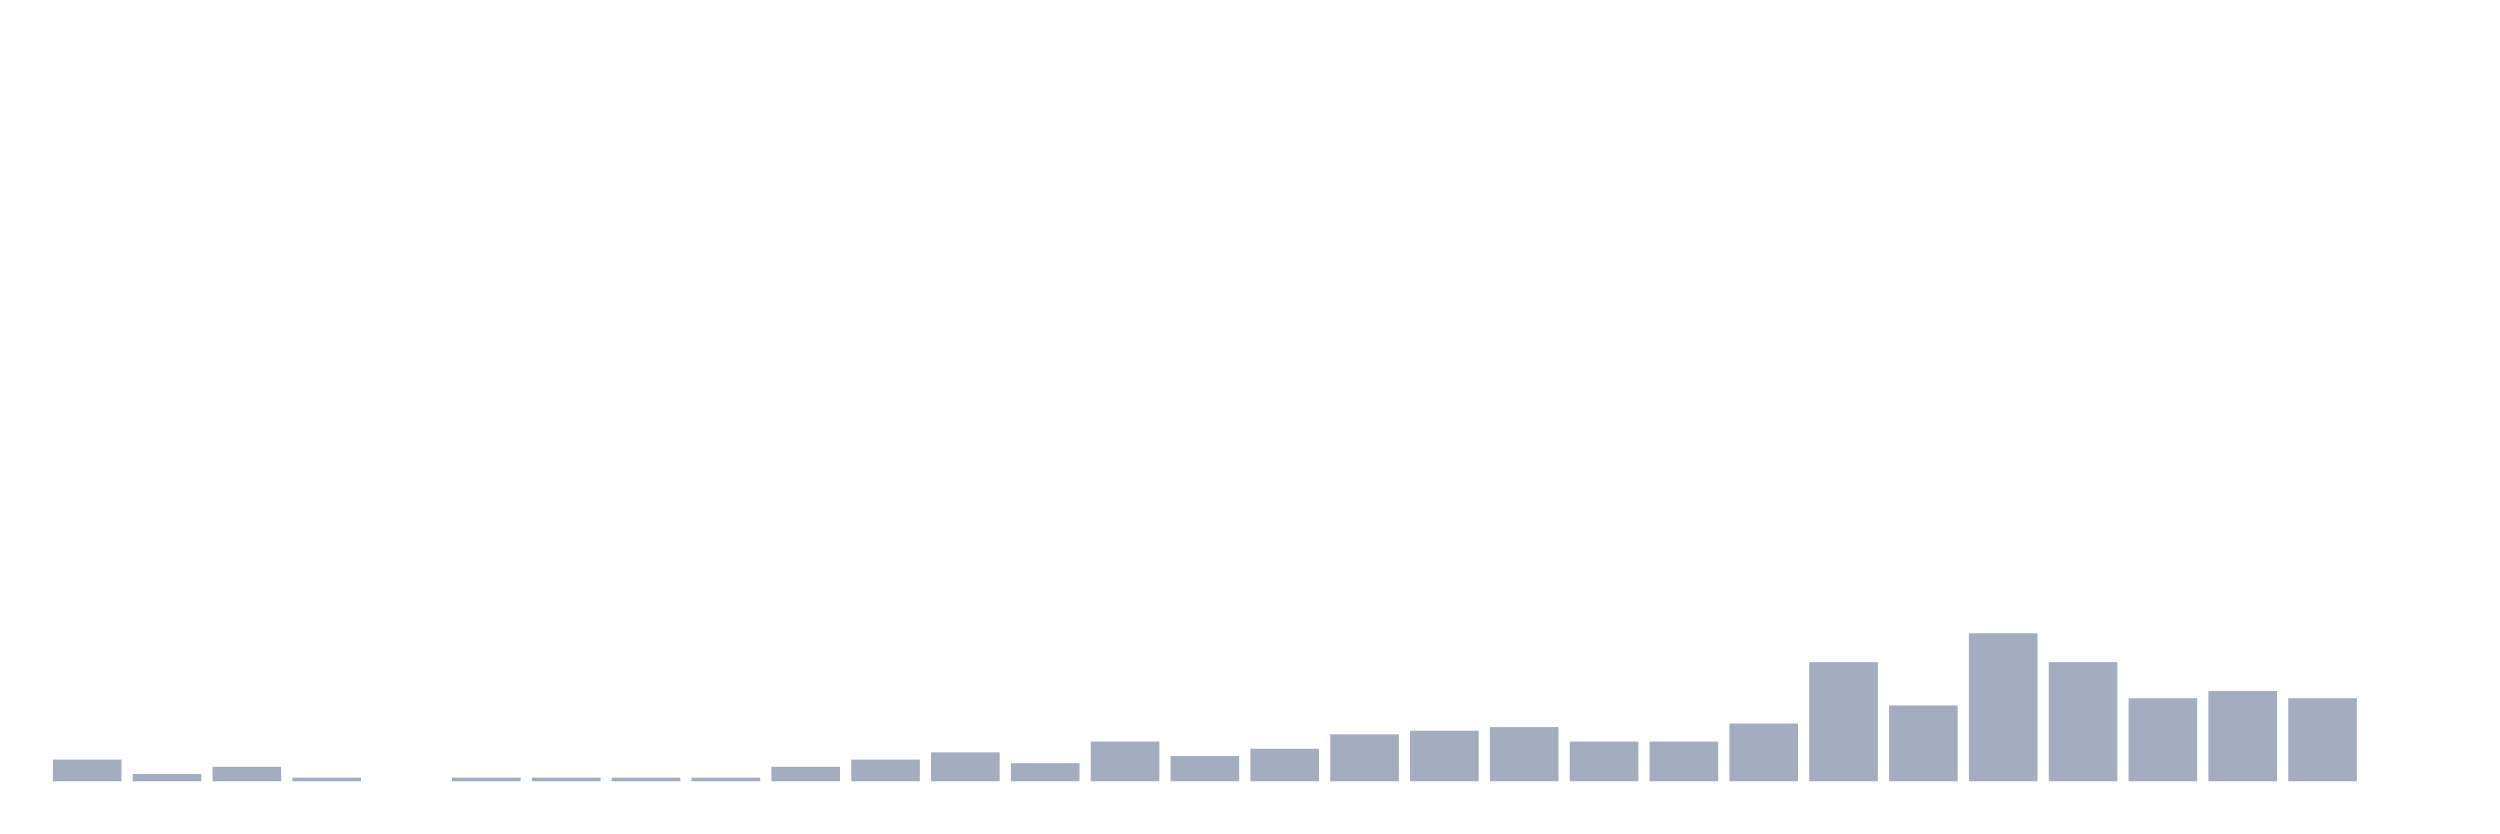
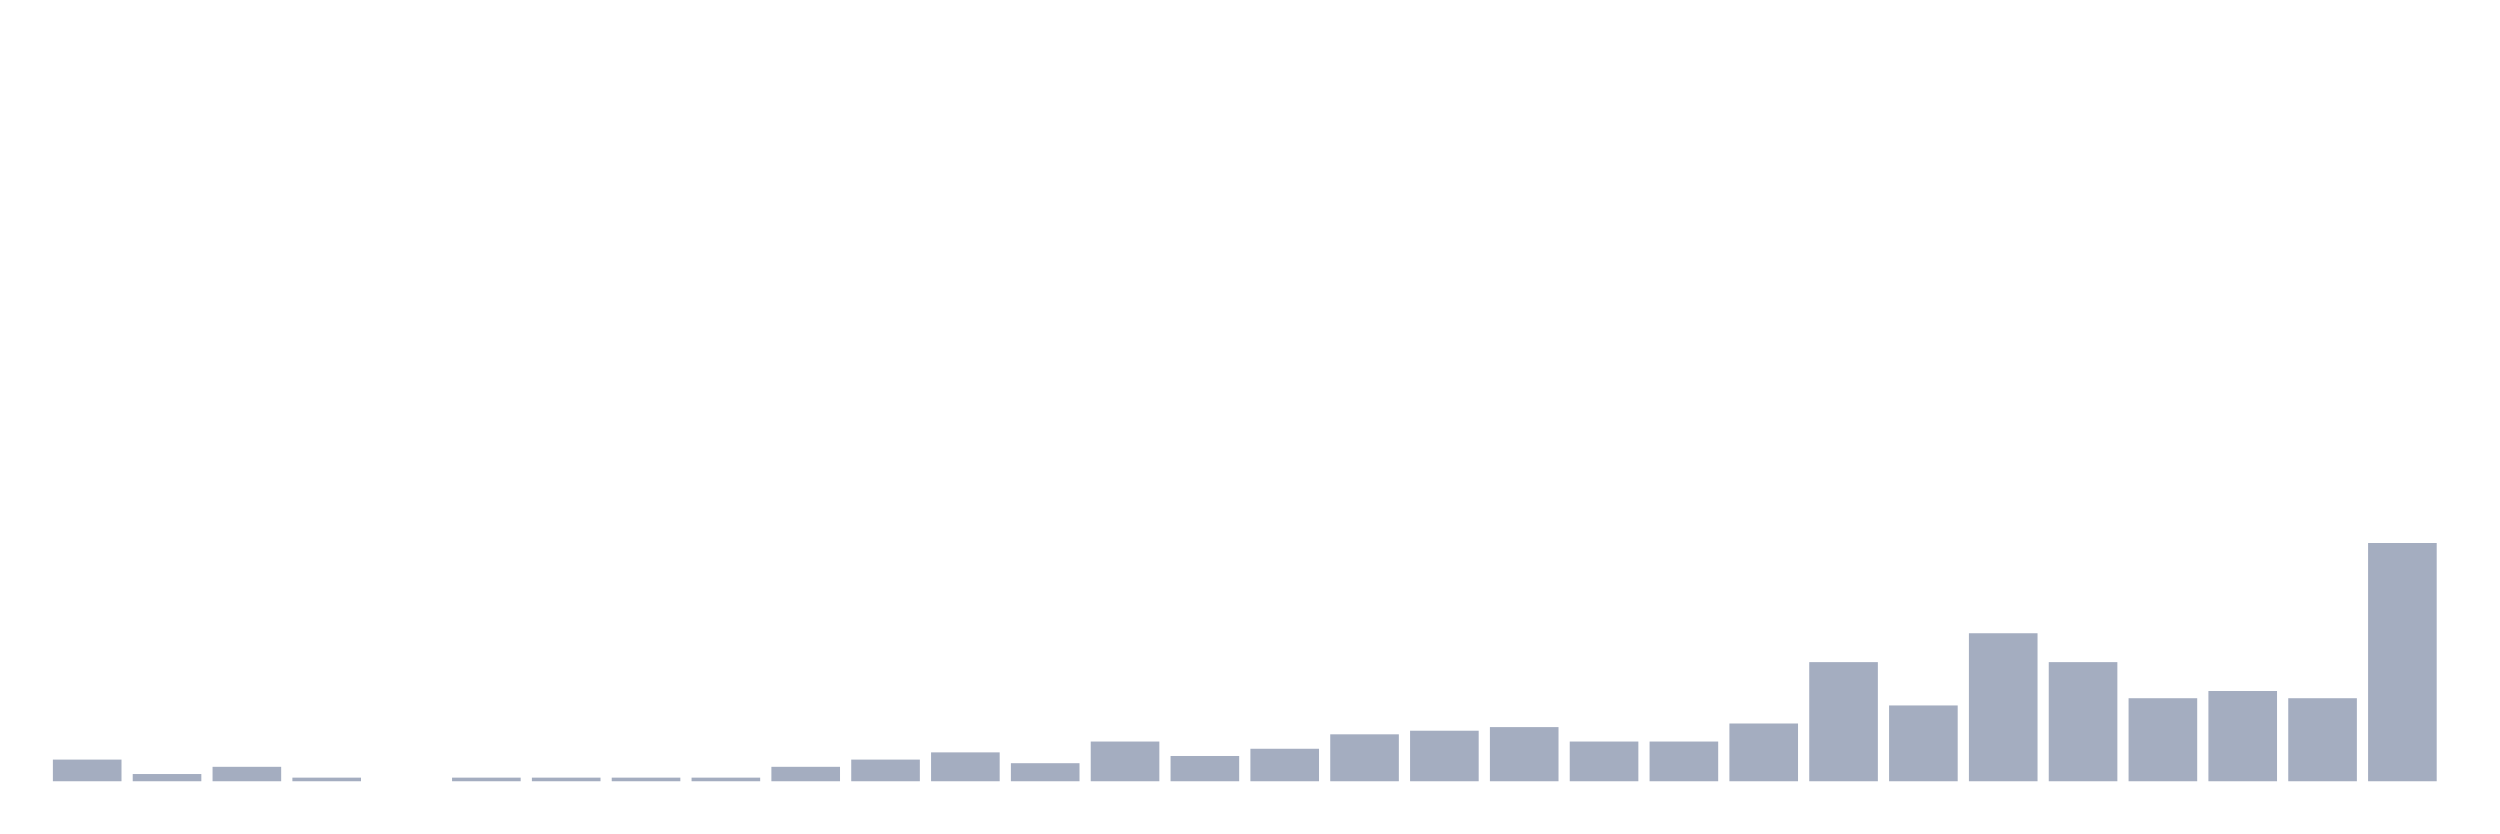
<svg xmlns="http://www.w3.org/2000/svg" viewBox="0 0 480 160">
  <g transform="translate(10,10)">
    <rect class="bar" x="0.153" width="13.175" y="135.842" height="4.158" fill="rgb(164,173,192)" />
    <rect class="bar" x="15.482" width="13.175" y="138.614" height="1.386" fill="rgb(164,173,192)" />
    <rect class="bar" x="30.81" width="13.175" y="137.228" height="2.772" fill="rgb(164,173,192)" />
    <rect class="bar" x="46.138" width="13.175" y="139.307" height="0.693" fill="rgb(164,173,192)" />
    <rect class="bar" x="61.466" width="13.175" y="140" height="0" fill="rgb(164,173,192)" />
    <rect class="bar" x="76.794" width="13.175" y="139.307" height="0.693" fill="rgb(164,173,192)" />
    <rect class="bar" x="92.123" width="13.175" y="139.307" height="0.693" fill="rgb(164,173,192)" />
    <rect class="bar" x="107.451" width="13.175" y="139.307" height="0.693" fill="rgb(164,173,192)" />
    <rect class="bar" x="122.779" width="13.175" y="139.307" height="0.693" fill="rgb(164,173,192)" />
    <rect class="bar" x="138.107" width="13.175" y="137.228" height="2.772" fill="rgb(164,173,192)" />
    <rect class="bar" x="153.436" width="13.175" y="135.842" height="4.158" fill="rgb(164,173,192)" />
    <rect class="bar" x="168.764" width="13.175" y="134.455" height="5.545" fill="rgb(164,173,192)" />
    <rect class="bar" x="184.092" width="13.175" y="136.535" height="3.465" fill="rgb(164,173,192)" />
    <rect class="bar" x="199.42" width="13.175" y="132.376" height="7.624" fill="rgb(164,173,192)" />
    <rect class="bar" x="214.748" width="13.175" y="135.149" height="4.851" fill="rgb(164,173,192)" />
    <rect class="bar" x="230.077" width="13.175" y="133.762" height="6.238" fill="rgb(164,173,192)" />
    <rect class="bar" x="245.405" width="13.175" y="130.99" height="9.01" fill="rgb(164,173,192)" />
    <rect class="bar" x="260.733" width="13.175" y="130.297" height="9.703" fill="rgb(164,173,192)" />
    <rect class="bar" x="276.061" width="13.175" y="129.604" height="10.396" fill="rgb(164,173,192)" />
    <rect class="bar" x="291.39" width="13.175" y="132.376" height="7.624" fill="rgb(164,173,192)" />
    <rect class="bar" x="306.718" width="13.175" y="132.376" height="7.624" fill="rgb(164,173,192)" />
    <rect class="bar" x="322.046" width="13.175" y="128.911" height="11.089" fill="rgb(164,173,192)" />
    <rect class="bar" x="337.374" width="13.175" y="117.129" height="22.871" fill="rgb(164,173,192)" />
    <rect class="bar" x="352.702" width="13.175" y="125.446" height="14.554" fill="rgb(164,173,192)" />
    <rect class="bar" x="368.031" width="13.175" y="111.584" height="28.416" fill="rgb(164,173,192)" />
    <rect class="bar" x="383.359" width="13.175" y="117.129" height="22.871" fill="rgb(164,173,192)" />
    <rect class="bar" x="398.687" width="13.175" y="124.059" height="15.941" fill="rgb(164,173,192)" />
    <rect class="bar" x="414.015" width="13.175" y="122.673" height="17.327" fill="rgb(164,173,192)" />
    <rect class="bar" x="429.344" width="13.175" y="124.059" height="15.941" fill="rgb(164,173,192)" />
-     <rect class="bar" x="444.672" width="13.175" y="140" height="0" fill="rgb(164,173,192)" />
+     <rect class="bar" x="444.672" width="13.175" y="94.257" height="45.743" fill="rgb(164,173,192)" />
  </g>
</svg>
